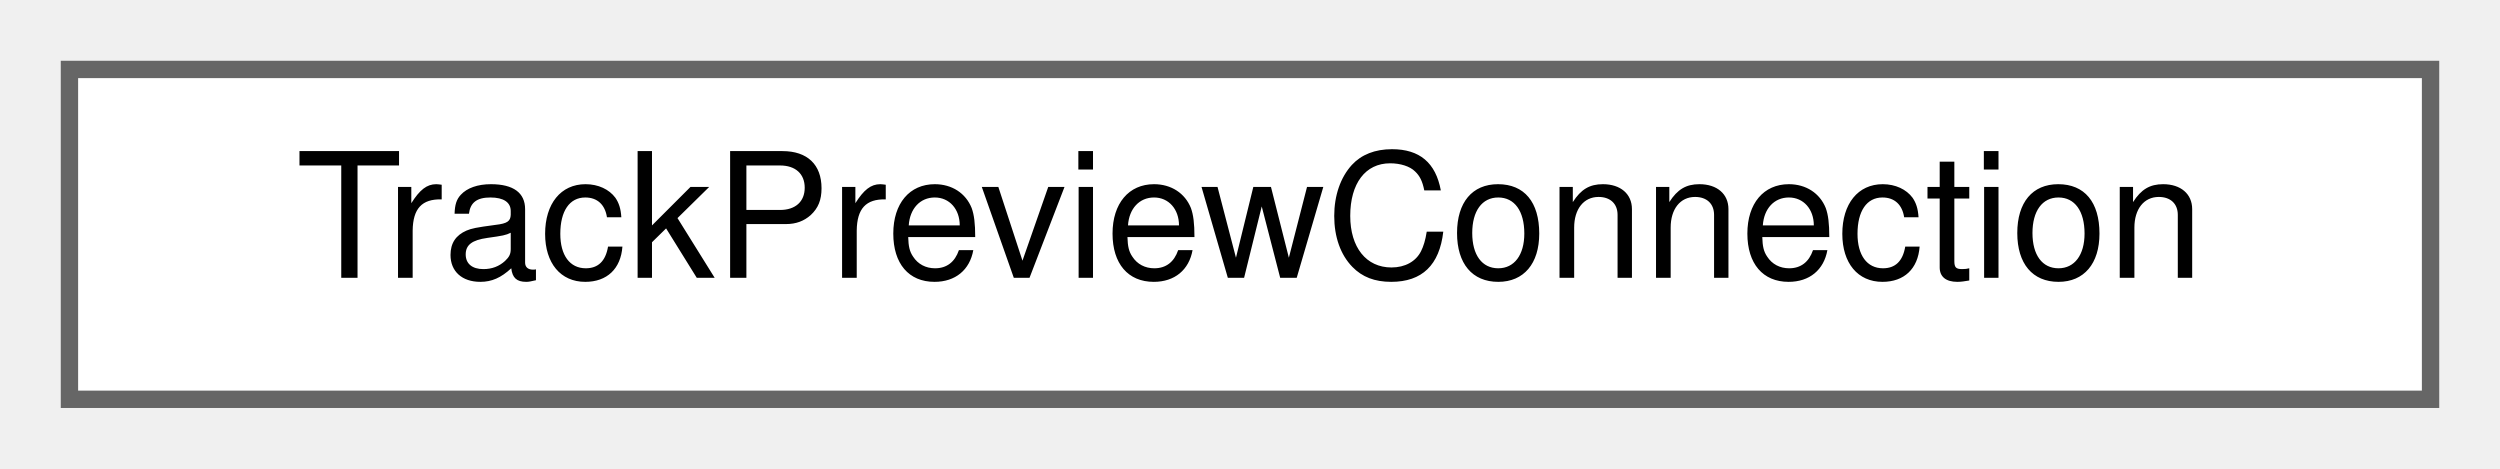
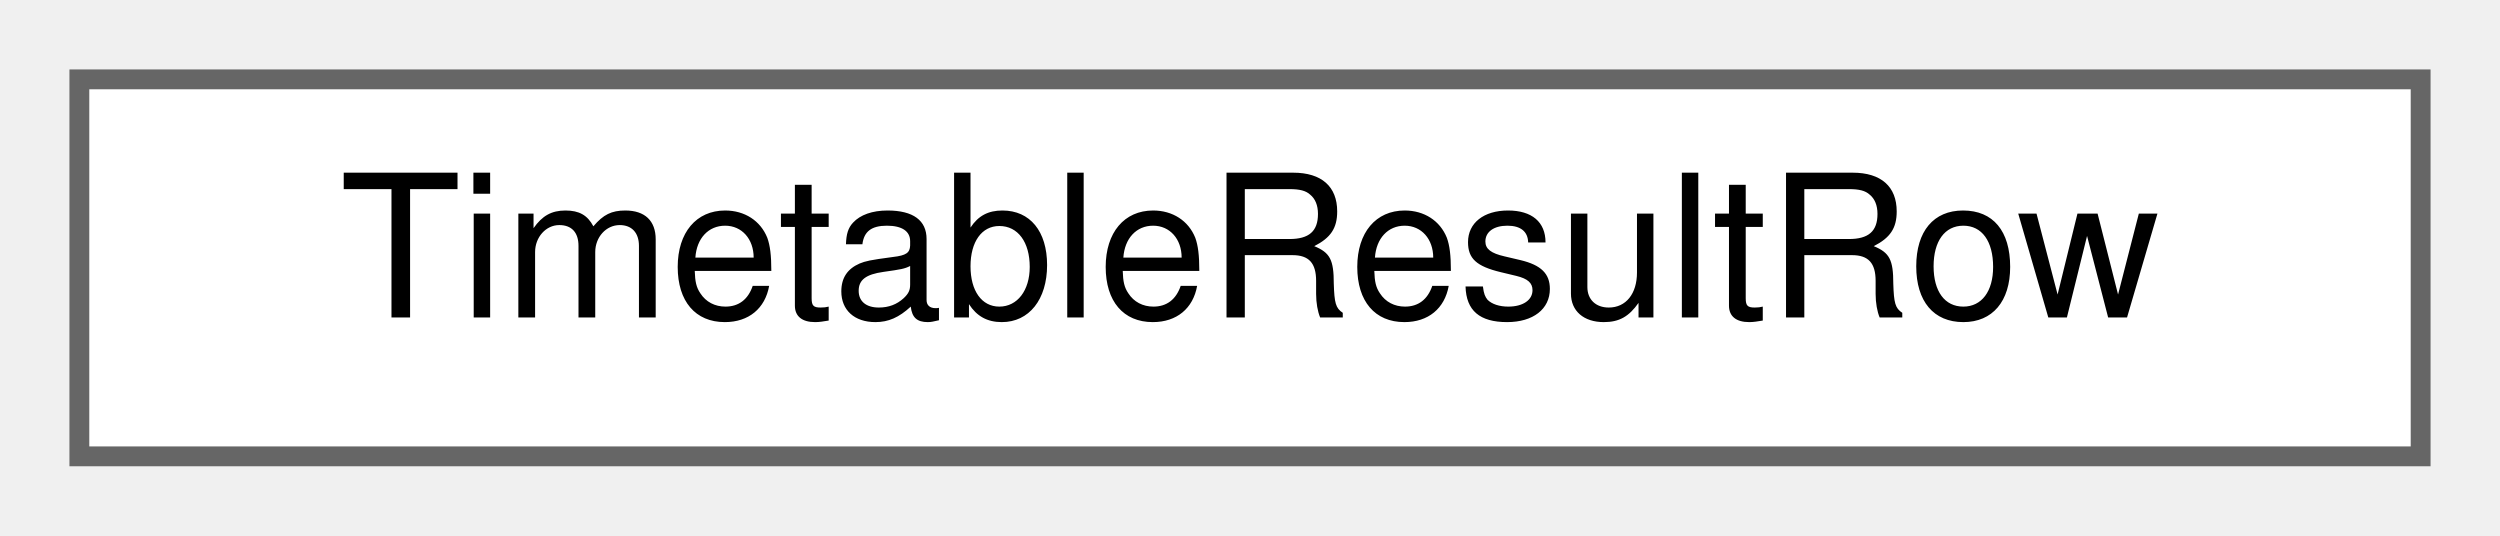
- <svg xmlns="http://www.w3.org/2000/svg" xmlns:xlink="http://www.w3.org/1999/xlink" width="144pt" height="27pt" viewBox="0.00 0.00 144.00 27.00">
+ <svg xmlns="http://www.w3.org/2000/svg" xmlns:xlink="http://www.w3.org/1999/xlink" width="126pt" height="27pt" viewBox="0.00 0.00 126.00 27.00">
  <g id="graph0" class="graph" transform="scale(1 1) rotate(0) translate(4 23)">
    <g id="Node000000" class="node">
      <g id="a_Node000000">
-         <a xlink:href="struct_track_preview_connection.html" target="_top" xlink:title="A connection between two visible tracks.">
-           <polygon fill="white" stroke="#666666" points="136,-19 0,-19 0,0 136,0 136,-19" />
-           <text text-anchor="middle" x="68" y="-7" font-family="Helvetica,sans-Serif" font-size="10.00">TrackPreviewConnection</text>
+         <a xlink:href="struct_timetable_result_row.html" target="_top" xlink:title="Planned and simulated times of one stop of one train.">
+           <polygon fill="white" stroke="#666666" points="118,-19 0,-19 0,0 118,0 118,-19" />
+           <text text-anchor="middle" x="59" y="-7" font-family="Helvetica,sans-Serif" font-size="10.00">TimetableResultRow</text>
        </a>
      </g>
    </g>
  </g>
</svg>
